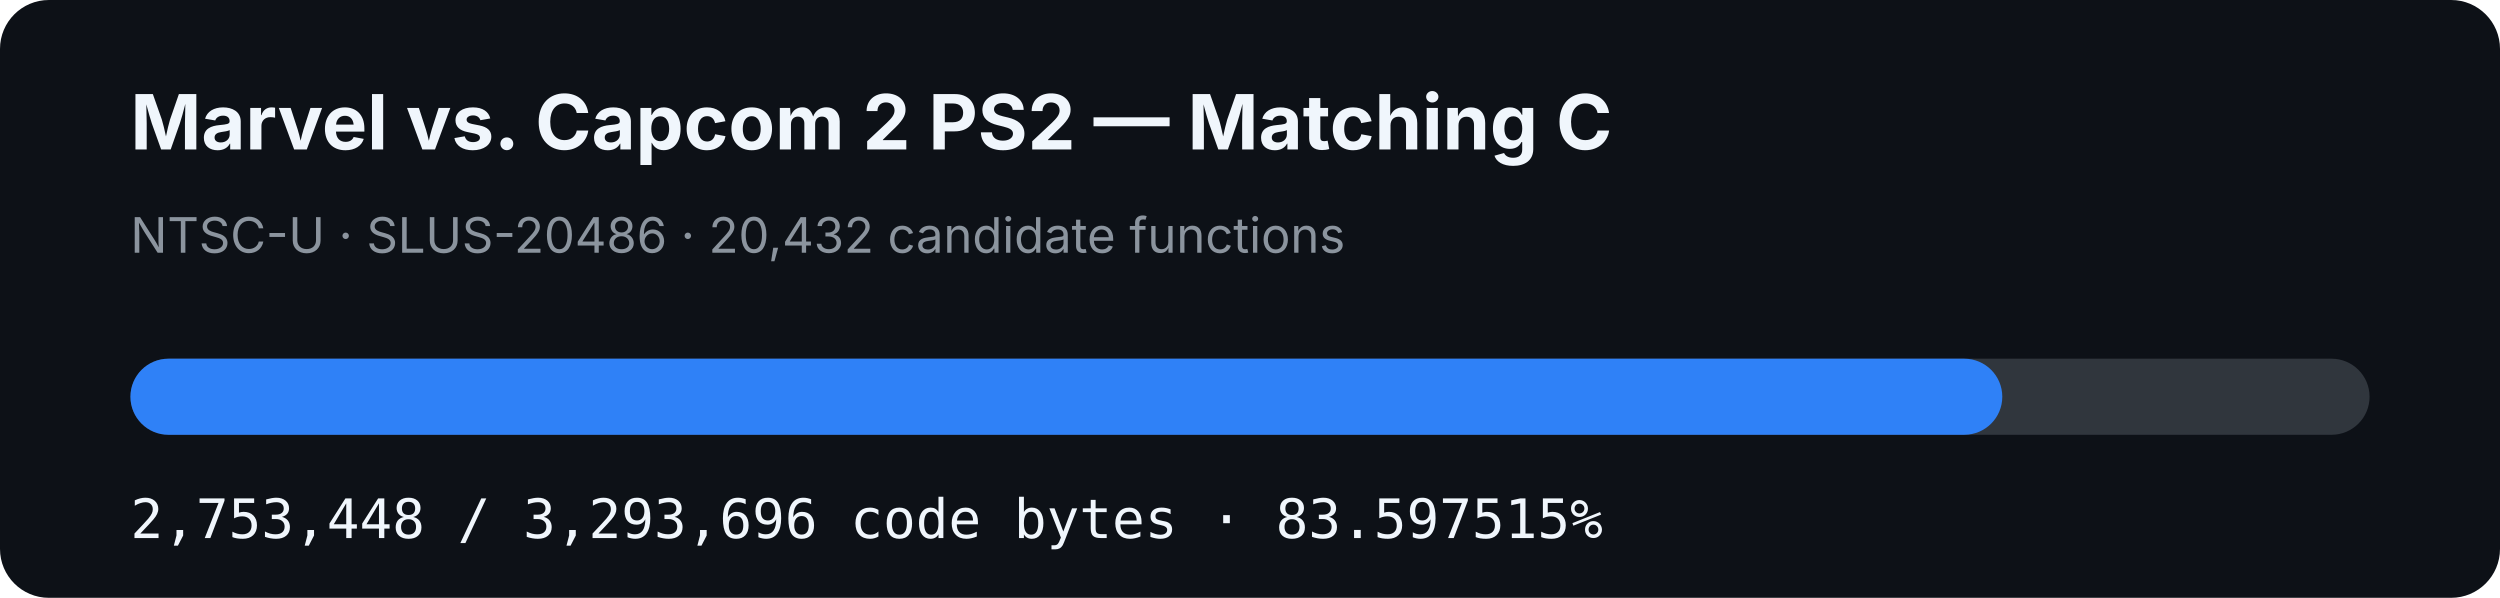
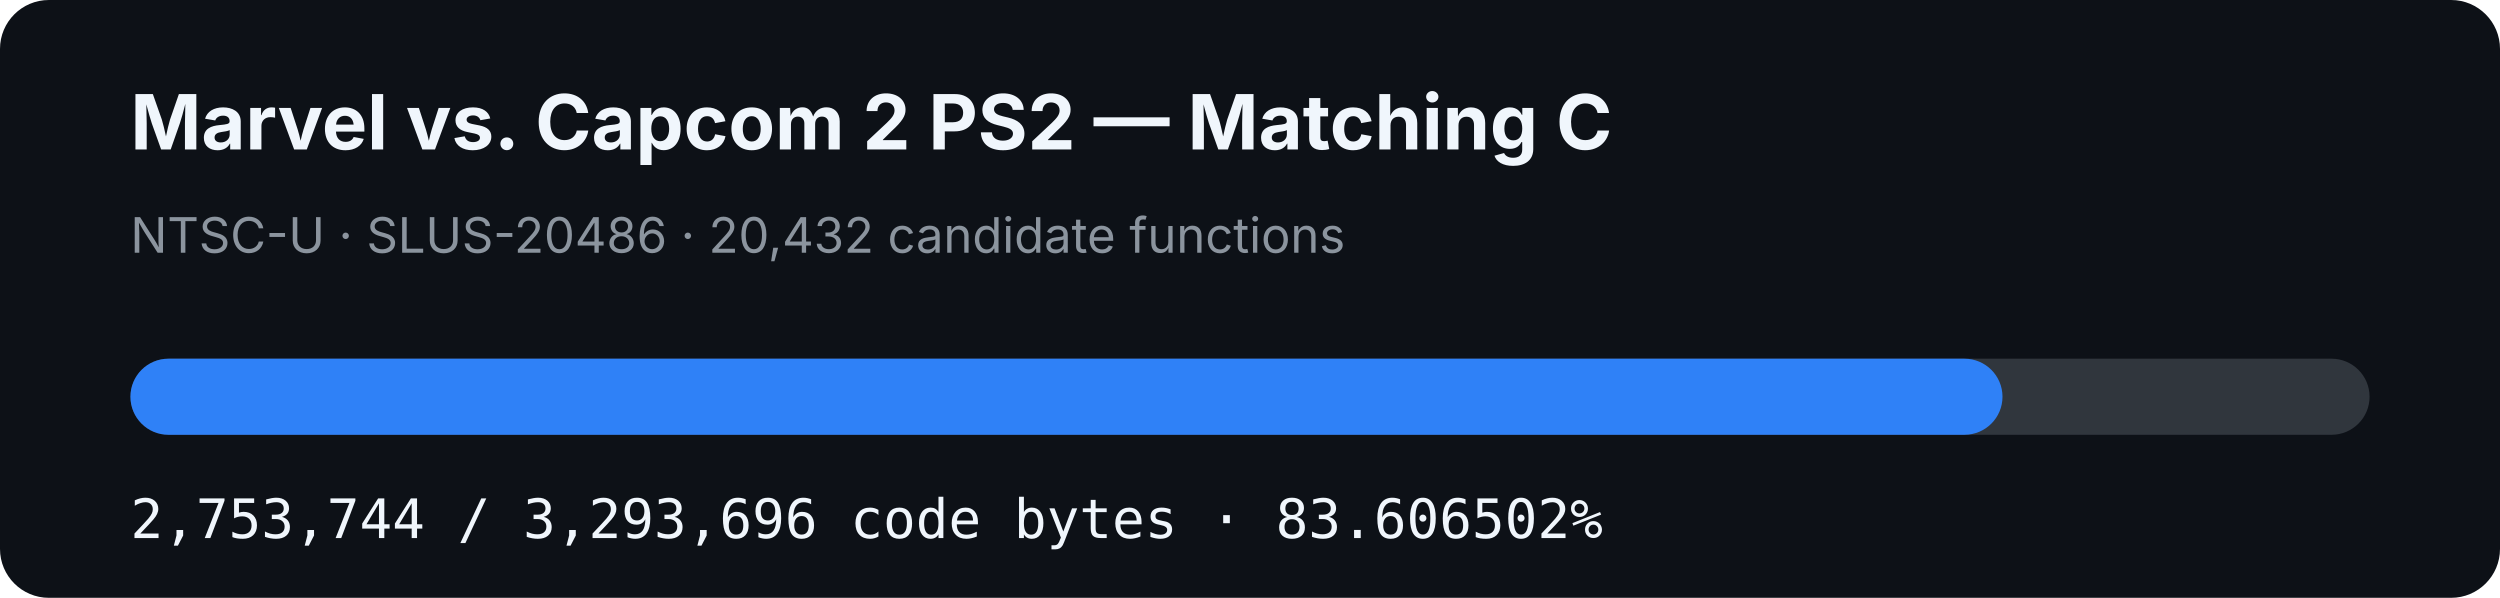
- <svg xmlns="http://www.w3.org/2000/svg" width="920" height="220" viewBox="0 0 920 220" role="img" aria-label="MVC2 PS2 matching C progress: 83.597515%">
+ <svg xmlns="http://www.w3.org/2000/svg" width="920" height="220" viewBox="0 0 920 220" role="img" aria-label="MVC2 PS2 matching C progress: 83.606502%">
  <rect width="920" height="220" rx="18" fill="#0d1117" />
  <text x="48" y="55" fill="#f0f6fc" font-family="-apple-system,BlinkMacSystemFont,Segoe UI,sans-serif" font-size="28" font-weight="700">Marvel vs. Capcom 2 PS2 — Matching C</text>
  <text x="48" y="93" fill="#8b949e" font-family="-apple-system,BlinkMacSystemFont,Segoe UI,sans-serif" font-size="18">NTSC-U · SLUS-20486 · 20,432 candidate functions</text>
  <rect x="48" y="132" width="824" height="28" rx="14" fill="#30363d" />
-   <rect x="48" y="132" width="688.844" height="28" rx="14" fill="#2f81f7" />
-   <text x="48" y="198" fill="#f0f6fc" font-family="ui-monospace,SFMono-Regular,Menlo,monospace" font-size="20">2,753,448 / 3,293,696 code bytes · 83.597515%</text>
+   <rect x="48" y="132" width="688.918" height="28" rx="14" fill="#2f81f7" />
+   <text x="48" y="198" fill="#f0f6fc" font-family="ui-monospace,SFMono-Regular,Menlo,monospace" font-size="20">2,753,744 / 3,293,696 code bytes · 83.606502%</text>
</svg>
